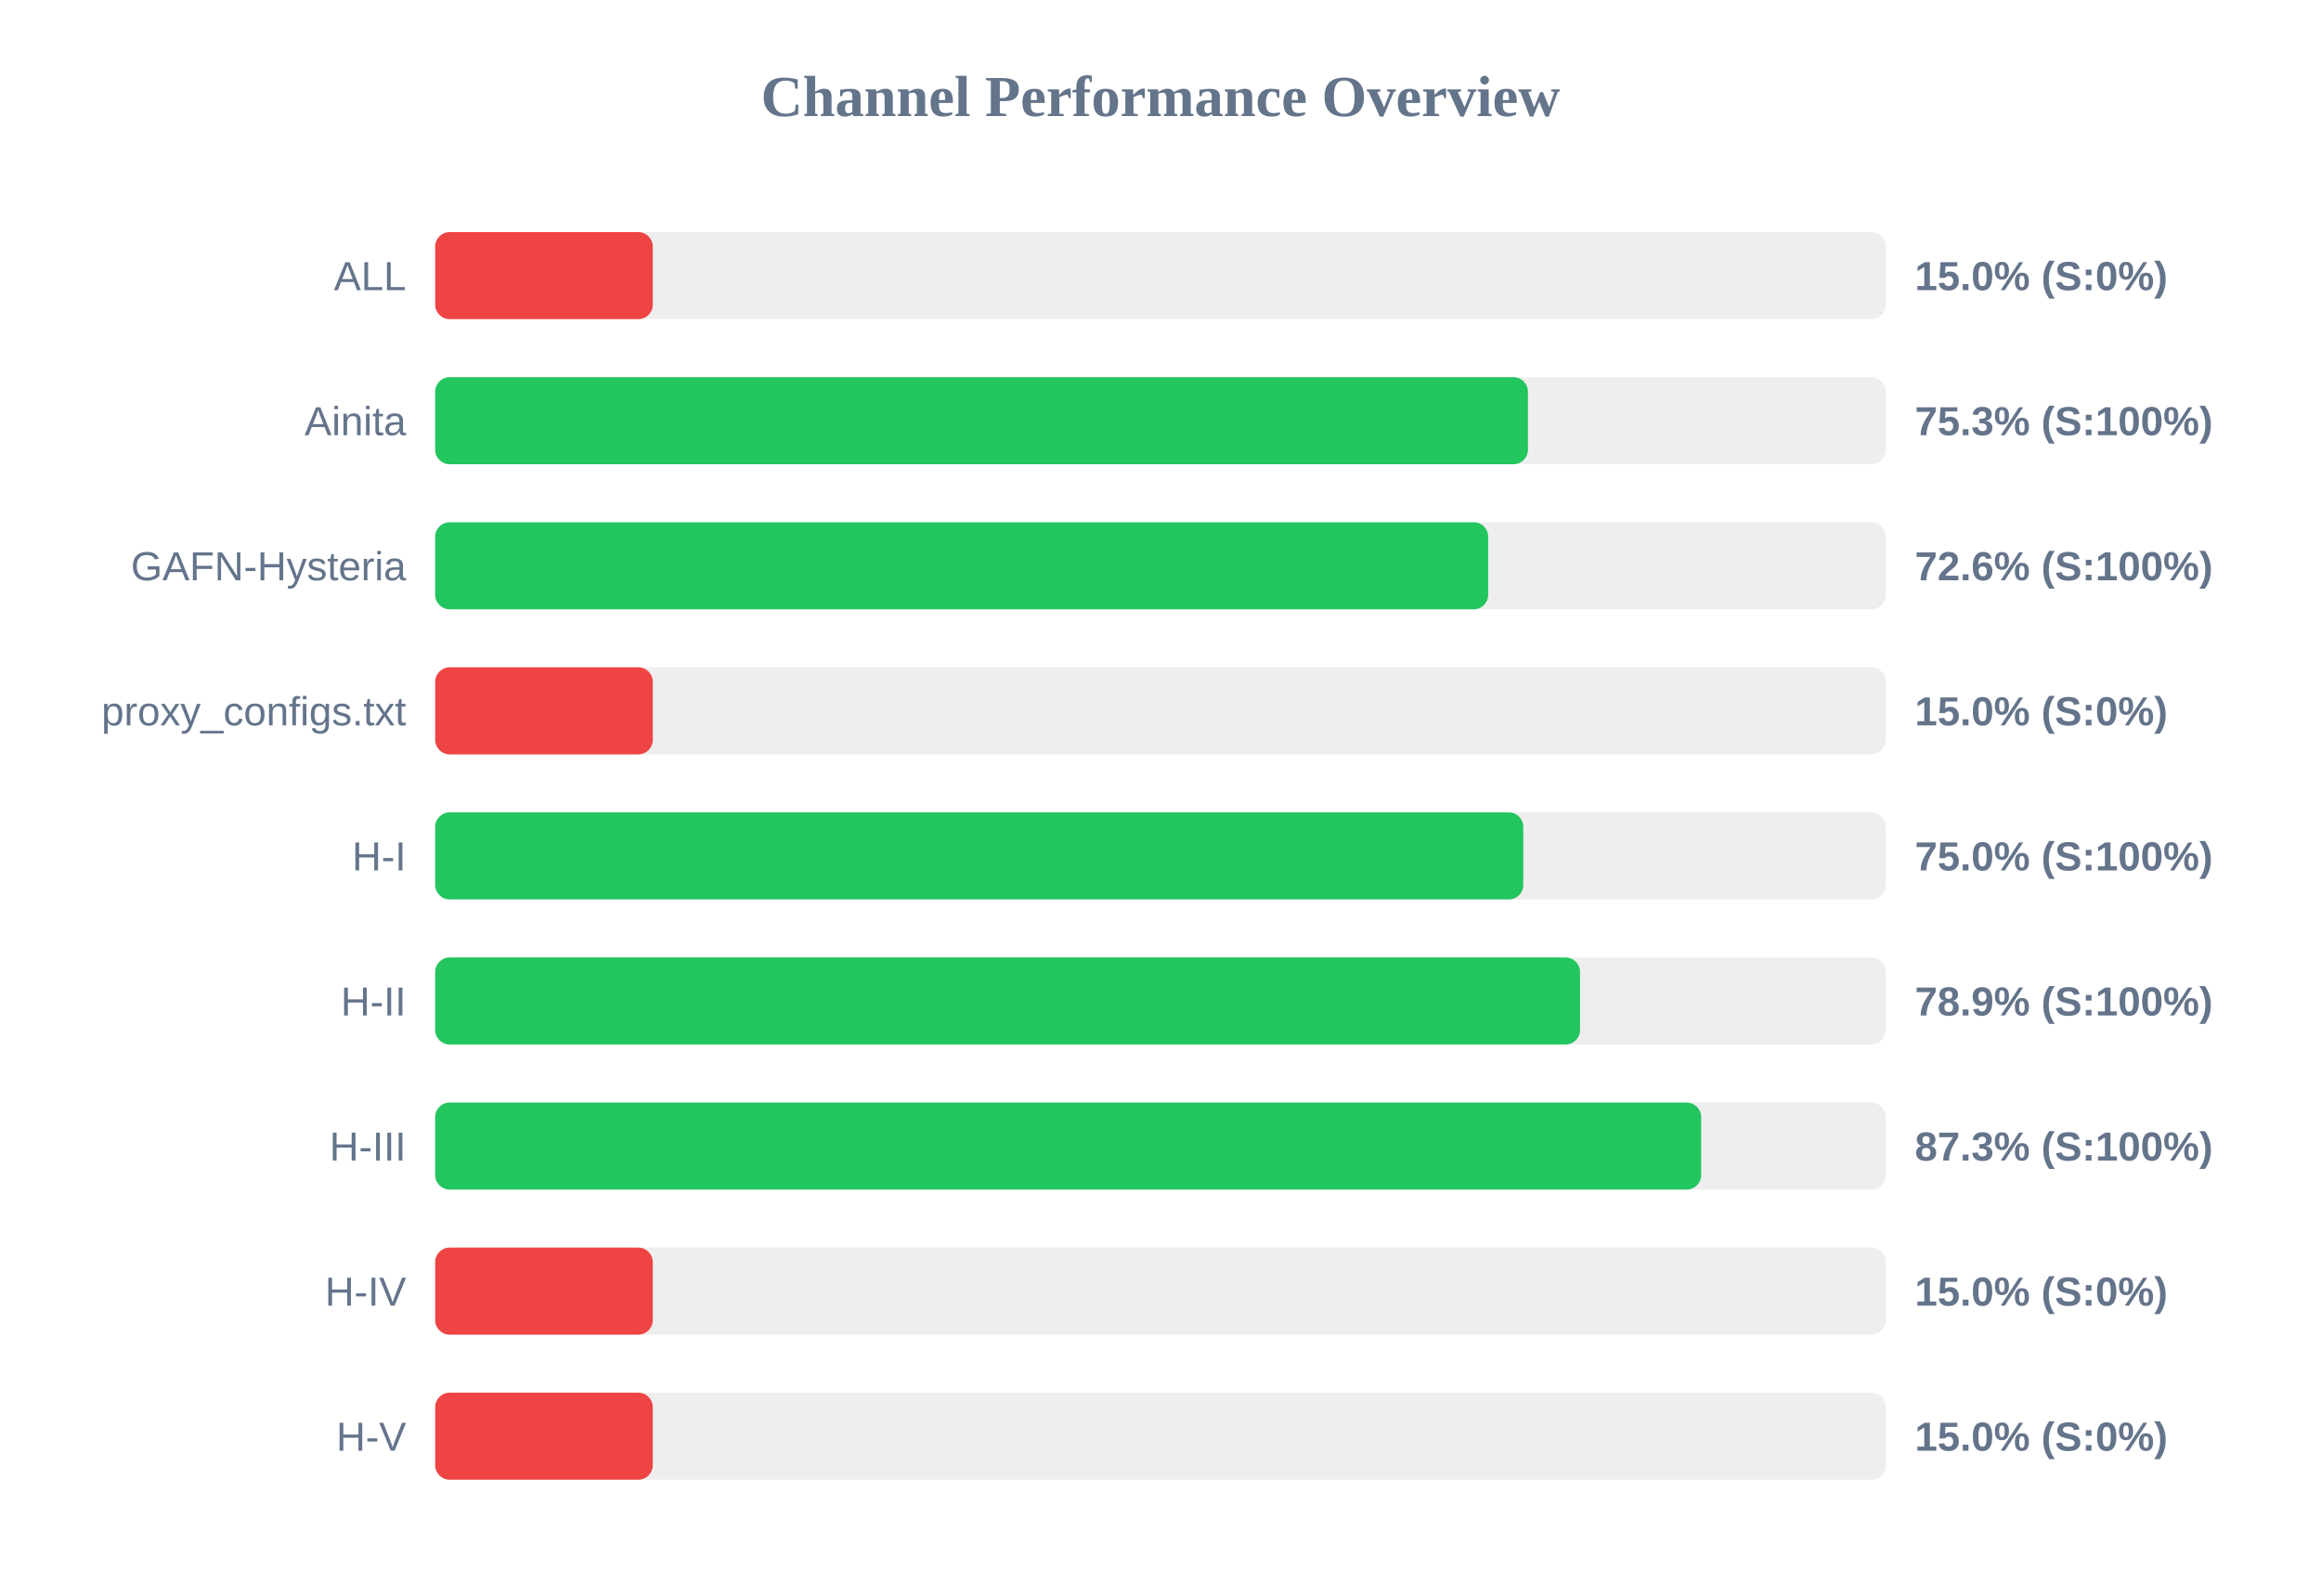
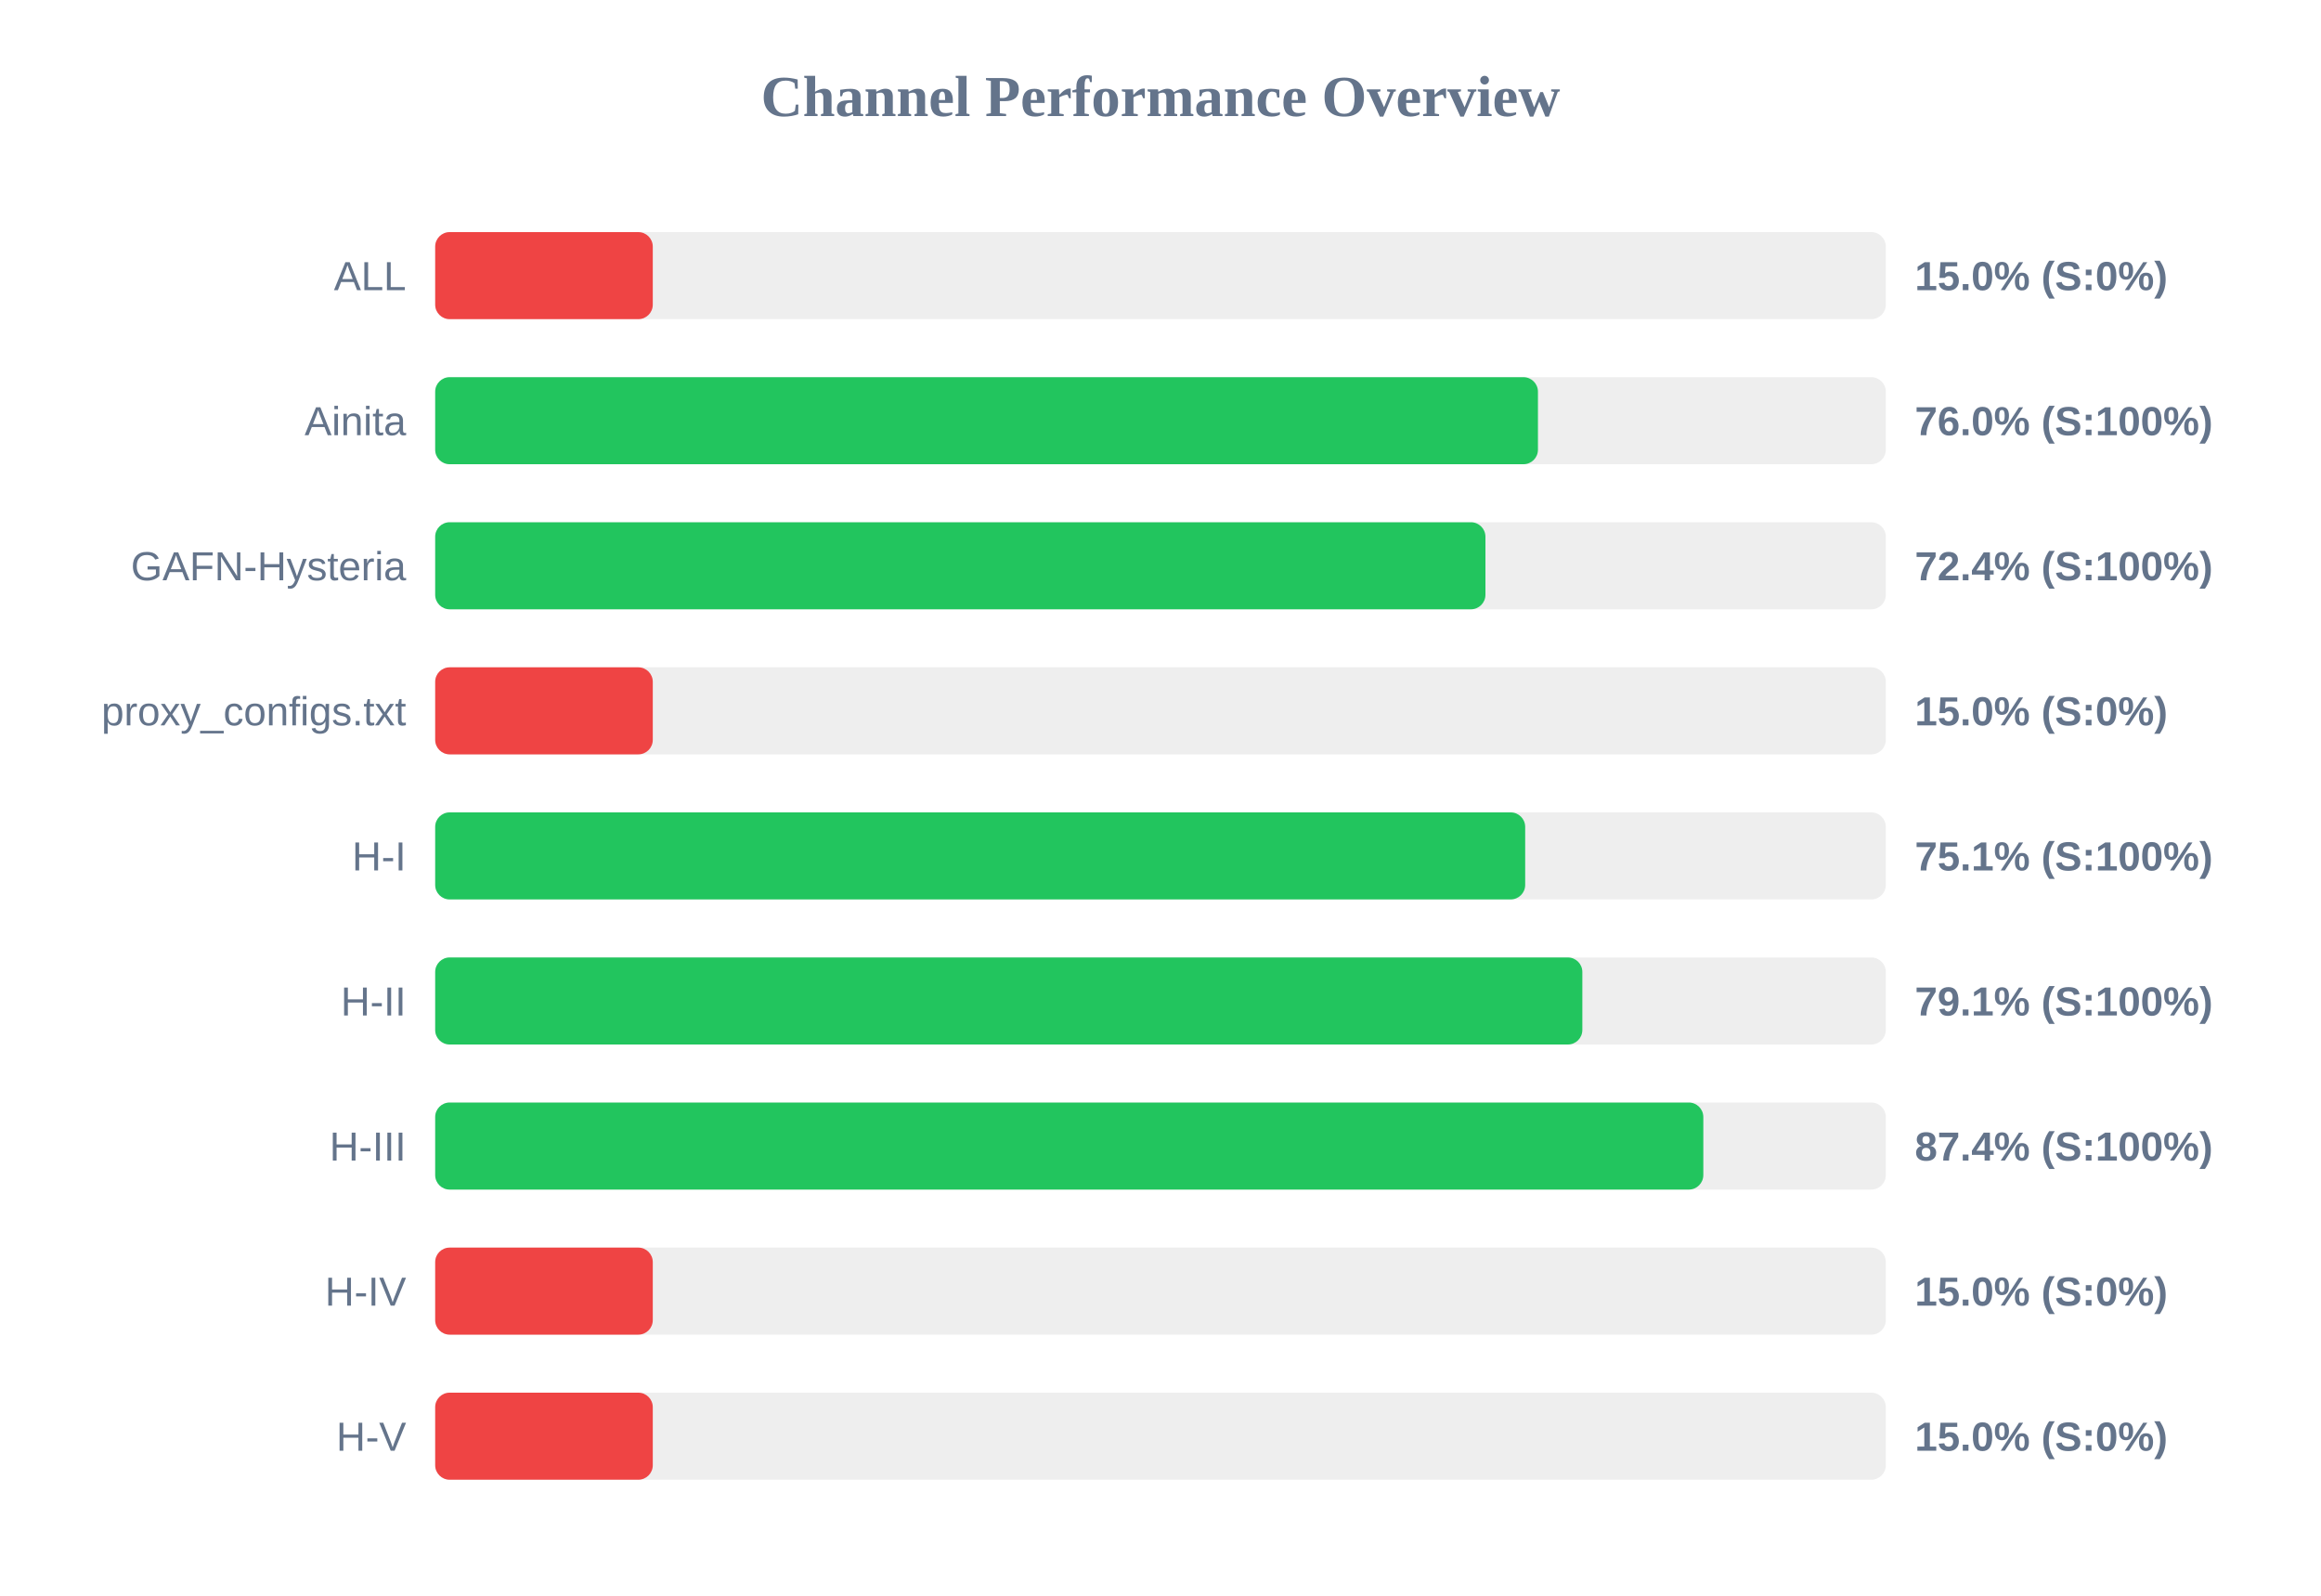
<svg xmlns="http://www.w3.org/2000/svg" width="800" height="550" version="1.1">
  <style>
        .row { font: 14px Arial; fill: #64748b; }
        .score { font: bold 14px Arial; fill: #64748b; }
    </style>
  <text x="400" y="40" text-anchor="middle" font-size="20px" font-weight="bold" fill="#64748b">Channel Performance Overview</text>
  <rect x="150" y="80" width="500" height="30" fill="#eee" rx="5" />
  <rect x="150" y="80" width="75.0" height="30" fill="#ef4444" rx="5" />
  <text x="140" y="100" text-anchor="end" class="row">ALL</text>
  <text x="660" y="100" text-anchor="start" class="score">15.0% (S:0%)</text>
  <rect x="150" y="130" width="500" height="30" fill="#eee" rx="5" />
-   <rect x="150" y="130" width="376.65" height="30" fill="#22c55e" rx="5" />
+   <rect x="150" y="130" width="380.1" height="30" fill="#22c55e" rx="5" />
  <text x="140" y="150" text-anchor="end" class="row">Ainita</text>
-   <text x="660" y="150" text-anchor="start" class="score">75.3% (S:100%)</text>
+   <text x="660" y="150" text-anchor="start" class="score">76.0% (S:100%)</text>
  <rect x="150" y="180" width="500" height="30" fill="#eee" rx="5" />
-   <rect x="150" y="180" width="362.95" height="30" fill="#22c55e" rx="5" />
+   <rect x="150" y="180" width="362.0" height="30" fill="#22c55e" rx="5" />
  <text x="140" y="200" text-anchor="end" class="row">GAFN-Hysteria</text>
-   <text x="660" y="200" text-anchor="start" class="score">72.6% (S:100%)</text>
+   <text x="660" y="200" text-anchor="start" class="score">72.4% (S:100%)</text>
  <rect x="150" y="230" width="500" height="30" fill="#eee" rx="5" />
  <rect x="150" y="230" width="75.0" height="30" fill="#ef4444" rx="5" />
  <text x="140" y="250" text-anchor="end" class="row">proxy_configs.txt</text>
  <text x="660" y="250" text-anchor="start" class="score">15.0% (S:0%)</text>
  <rect x="150" y="280" width="500" height="30" fill="#eee" rx="5" />
-   <rect x="150" y="280" width="375.05" height="30" fill="#22c55e" rx="5" />
+   <rect x="150" y="280" width="375.7" height="30" fill="#22c55e" rx="5" />
  <text x="140" y="300" text-anchor="end" class="row">H-I</text>
-   <text x="660" y="300" text-anchor="start" class="score">75.0% (S:100%)</text>
+   <text x="660" y="300" text-anchor="start" class="score">75.1% (S:100%)</text>
  <rect x="150" y="330" width="500" height="30" fill="#eee" rx="5" />
-   <rect x="150" y="330" width="394.6" height="30" fill="#22c55e" rx="5" />
+   <rect x="150" y="330" width="395.4" height="30" fill="#22c55e" rx="5" />
  <text x="140" y="350" text-anchor="end" class="row">H-II</text>
-   <text x="660" y="350" text-anchor="start" class="score">78.9% (S:100%)</text>
+   <text x="660" y="350" text-anchor="start" class="score">79.1% (S:100%)</text>
  <rect x="150" y="380" width="500" height="30" fill="#eee" rx="5" />
-   <rect x="150" y="380" width="436.35" height="30" fill="#22c55e" rx="5" />
+   <rect x="150" y="380" width="437.1" height="30" fill="#22c55e" rx="5" />
  <text x="140" y="400" text-anchor="end" class="row">H-III</text>
-   <text x="660" y="400" text-anchor="start" class="score">87.3% (S:100%)</text>
+   <text x="660" y="400" text-anchor="start" class="score">87.4% (S:100%)</text>
  <rect x="150" y="430" width="500" height="30" fill="#eee" rx="5" />
  <rect x="150" y="430" width="75.0" height="30" fill="#ef4444" rx="5" />
  <text x="140" y="450" text-anchor="end" class="row">H-IV</text>
  <text x="660" y="450" text-anchor="start" class="score">15.0% (S:0%)</text>
  <rect x="150" y="480" width="500" height="30" fill="#eee" rx="5" />
  <rect x="150" y="480" width="75.0" height="30" fill="#ef4444" rx="5" />
  <text x="140" y="500" text-anchor="end" class="row">H-V</text>
  <text x="660" y="500" text-anchor="start" class="score">15.0% (S:0%)</text>
</svg>
